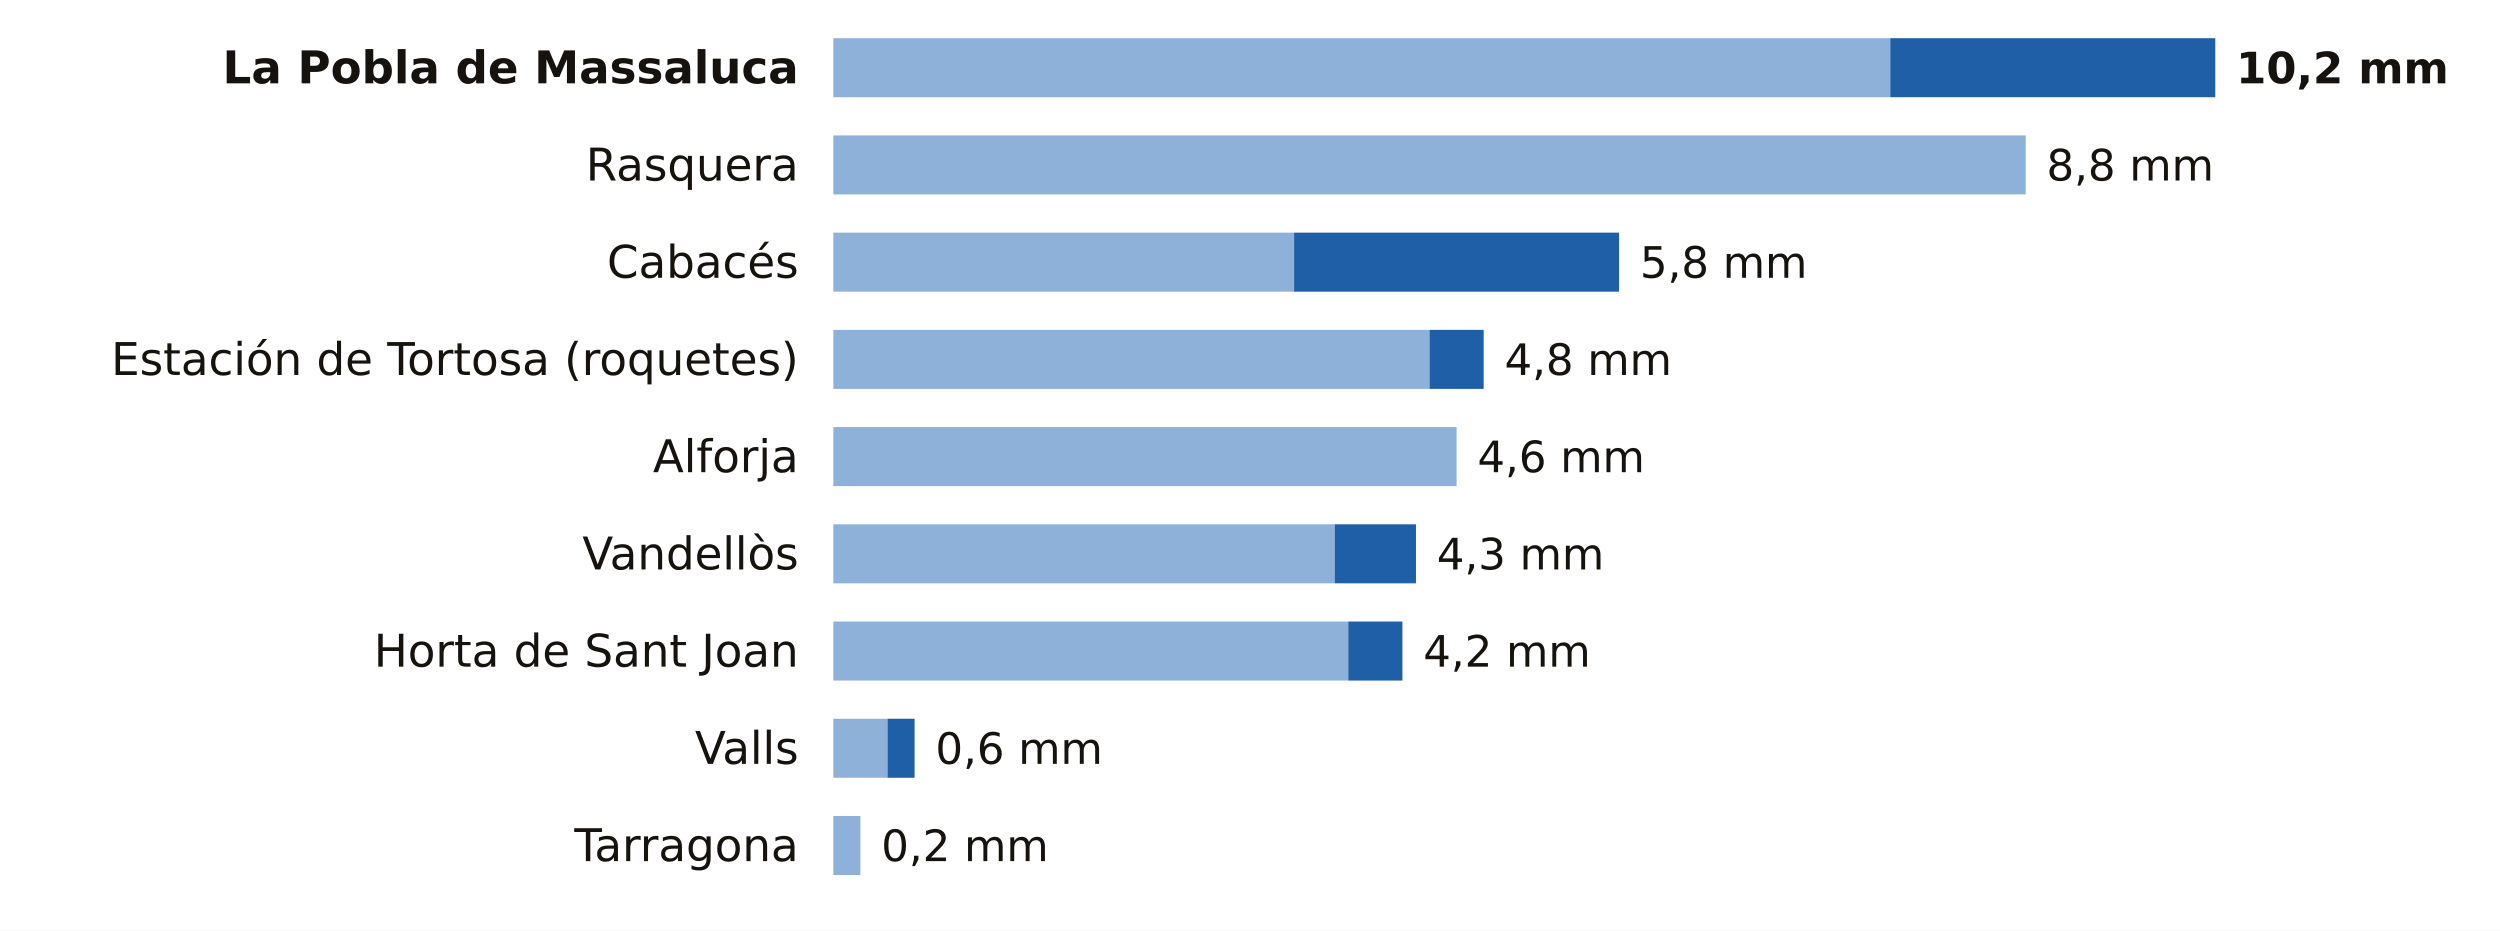
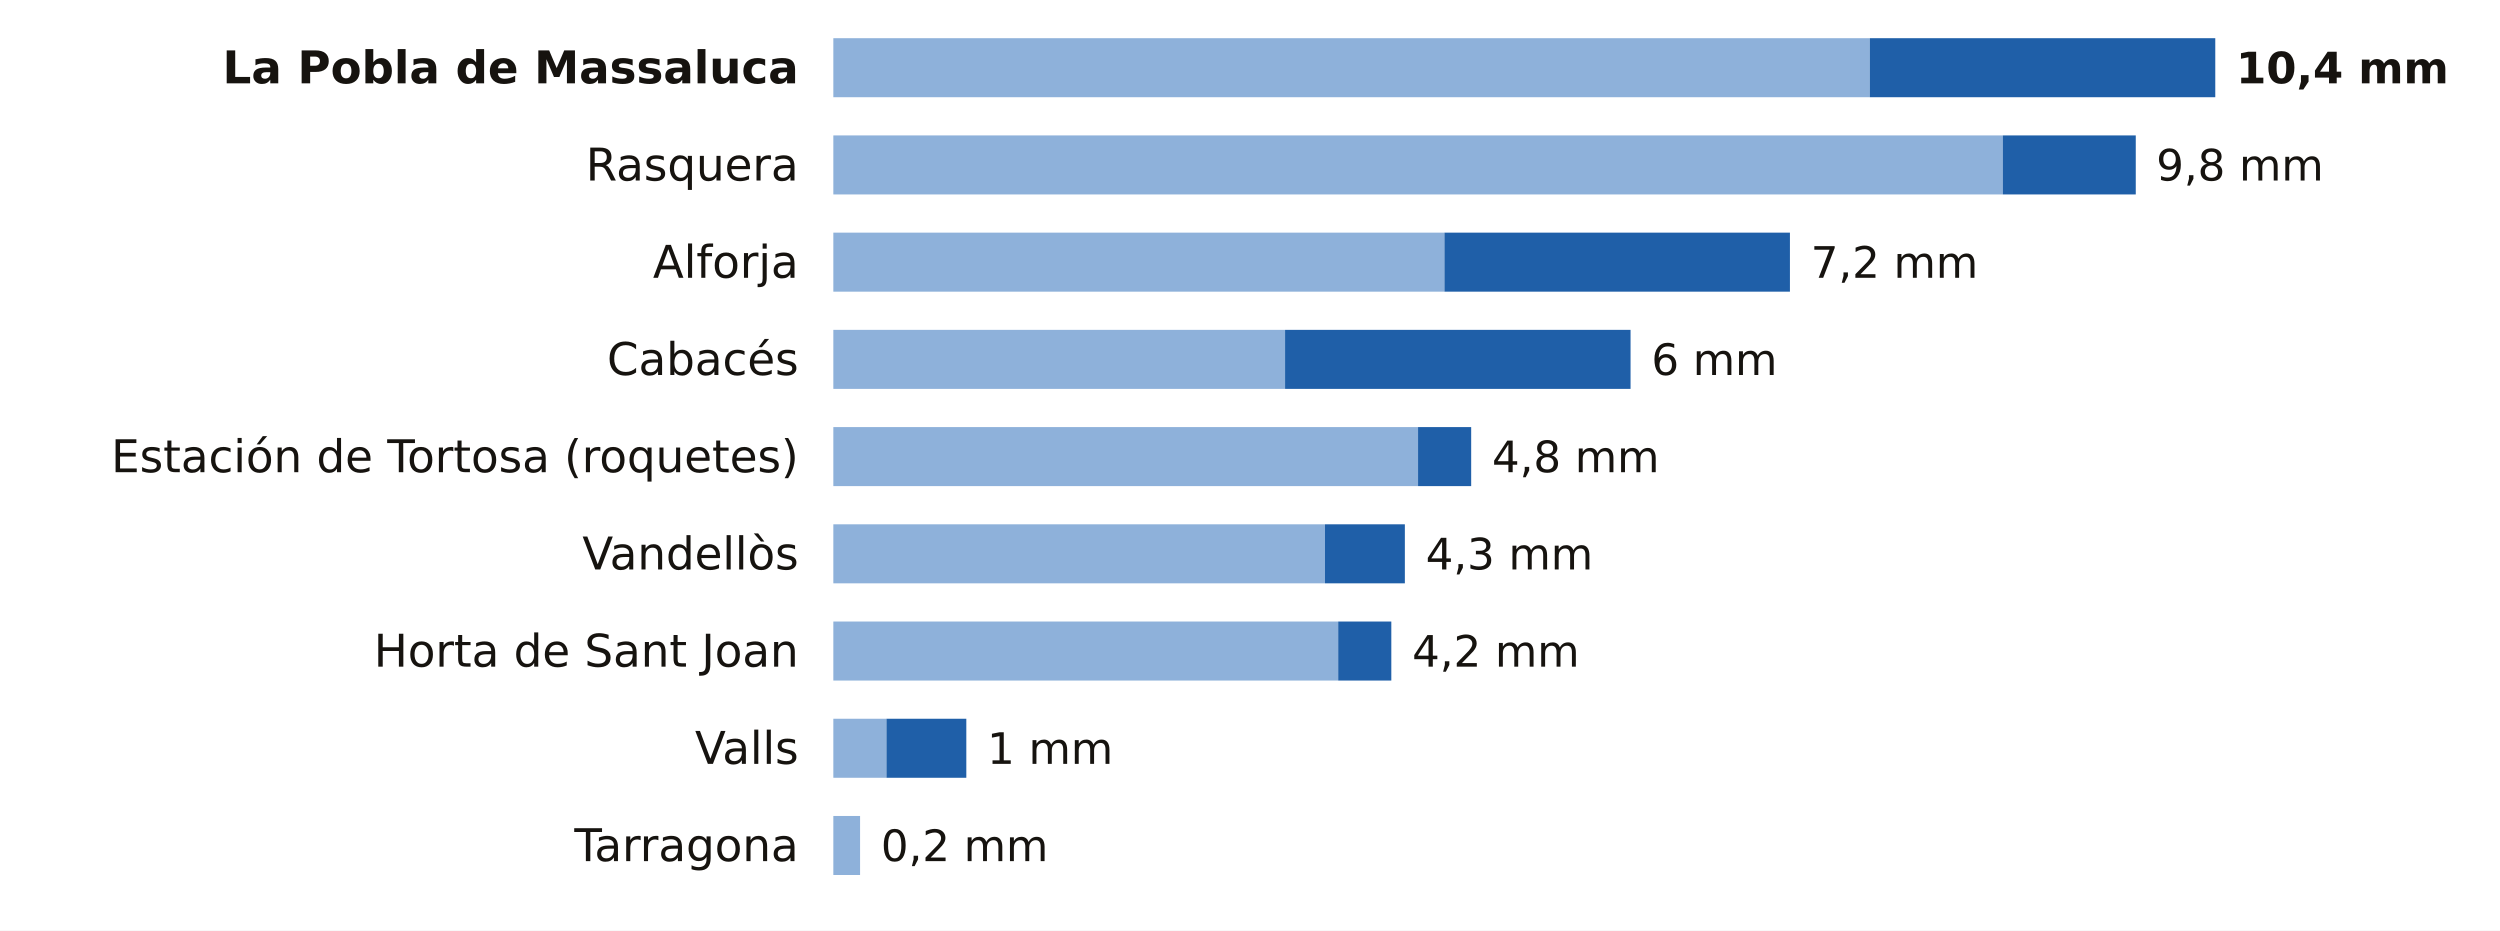
<svg xmlns="http://www.w3.org/2000/svg" viewBox="0 0 720 268" width="720" height="268" role="img" aria-label="La lluvia de los últimos 7 días en las estaciones de AEMET de Tarragona">
  <rect width="720" height="268" fill="#FFFFFF" />
  <text x="230.0" y="24.0" font-size="13" fill="#16130F" text-anchor="end" font-weight="600" font-family="Public Sans, DejaVu Sans, Arial, sans-serif">La Pobla de Massaluca</text>
-   <rect x="240" y="11" width="304.4" height="17" fill="#8EB1DA" />
-   <rect x="544.4" y="11" width="93.6" height="17" fill="#1F5FA8" />
-   <text x="644.0" y="24.0" font-size="12.5" fill="#16130F" text-anchor="start" font-weight="700" font-family="Public Sans, DejaVu Sans, Arial, sans-serif">10,2 mm</text>
+   <rect x="240" y="11" width="298.5" height="17" fill="#8EB1DA" />
+   <rect x="538.5" y="11" width="99.5" height="17" fill="#1F5FA8" />
+   <text x="644.0" y="24.0" font-size="12.5" fill="#16130F" text-anchor="start" font-weight="700" font-family="Public Sans, DejaVu Sans, Arial, sans-serif">10,4 mm</text>
  <text x="230.0" y="52.0" font-size="13" fill="#16130F" text-anchor="end" font-weight="400" font-family="Public Sans, DejaVu Sans, Arial, sans-serif">Rasquera</text>
-   <rect x="240" y="39" width="343.4" height="17" fill="#8EB1DA" />
-   <text x="589.4" y="52.0" font-size="12.5" fill="#16130F" text-anchor="start" font-weight="500" font-family="Public Sans, DejaVu Sans, Arial, sans-serif">8,8 mm</text>
-   <text x="230.0" y="80.0" font-size="13" fill="#16130F" text-anchor="end" font-weight="400" font-family="Public Sans, DejaVu Sans, Arial, sans-serif">Cabacés</text>
-   <rect x="240" y="67" width="132.7" height="17" fill="#8EB1DA" />
-   <rect x="372.7" y="67" width="93.6" height="17" fill="#1F5FA8" />
-   <text x="472.3" y="80.0" font-size="12.5" fill="#16130F" text-anchor="start" font-weight="500" font-family="Public Sans, DejaVu Sans, Arial, sans-serif">5,8 mm</text>
-   <text x="230.0" y="108.0" font-size="13" fill="#16130F" text-anchor="end" font-weight="400" font-family="Public Sans, DejaVu Sans, Arial, sans-serif">Estación de Tortosa (roquetes)</text>
-   <rect x="240" y="95" width="171.7" height="17" fill="#8EB1DA" />
-   <rect x="411.7" y="95" width="15.6" height="17" fill="#1F5FA8" />
-   <text x="433.3" y="108.0" font-size="12.5" fill="#16130F" text-anchor="start" font-weight="500" font-family="Public Sans, DejaVu Sans, Arial, sans-serif">4,8 mm</text>
-   <text x="230.0" y="136.0" font-size="13" fill="#16130F" text-anchor="end" font-weight="400" font-family="Public Sans, DejaVu Sans, Arial, sans-serif">Alforja</text>
-   <rect x="240" y="123" width="179.5" height="17" fill="#8EB1DA" />
-   <text x="425.5" y="136.0" font-size="12.5" fill="#16130F" text-anchor="start" font-weight="500" font-family="Public Sans, DejaVu Sans, Arial, sans-serif">4,6 mm</text>
+   <rect x="240" y="39" width="336.8" height="17" fill="#8EB1DA" />
+   <rect x="576.8" y="39" width="38.3" height="17" fill="#1F5FA8" />
+   <text x="621.0" y="52.0" font-size="12.5" fill="#16130F" text-anchor="start" font-weight="500" font-family="Public Sans, DejaVu Sans, Arial, sans-serif">9,8 mm</text>
+   <text x="230.0" y="80.0" font-size="13" fill="#16130F" text-anchor="end" font-weight="400" font-family="Public Sans, DejaVu Sans, Arial, sans-serif">Alforja</text>
+   <rect x="240" y="67" width="176.0" height="17" fill="#8EB1DA" />
+   <rect x="416.0" y="67" width="99.5" height="17" fill="#1F5FA8" />
+   <text x="521.5" y="80.0" font-size="12.5" fill="#16130F" text-anchor="start" font-weight="500" font-family="Public Sans, DejaVu Sans, Arial, sans-serif">7,2 mm</text>
+   <text x="230.0" y="108.0" font-size="13" fill="#16130F" text-anchor="end" font-weight="400" font-family="Public Sans, DejaVu Sans, Arial, sans-serif">Cabacés</text>
+   <rect x="240" y="95" width="130.1" height="17" fill="#8EB1DA" />
+   <rect x="370.1" y="95" width="99.5" height="17" fill="#1F5FA8" />
+   <text x="475.6" y="108.0" font-size="12.5" fill="#16130F" text-anchor="start" font-weight="500" font-family="Public Sans, DejaVu Sans, Arial, sans-serif">6 mm</text>
+   <text x="230.0" y="136.0" font-size="13" fill="#16130F" text-anchor="end" font-weight="400" font-family="Public Sans, DejaVu Sans, Arial, sans-serif">Estación de Tortosa (roquetes)</text>
+   <rect x="240" y="123" width="168.4" height="17" fill="#8EB1DA" />
+   <rect x="408.4" y="123" width="15.3" height="17" fill="#1F5FA8" />
+   <text x="429.7" y="136.0" font-size="12.5" fill="#16130F" text-anchor="start" font-weight="500" font-family="Public Sans, DejaVu Sans, Arial, sans-serif">4,8 mm</text>
  <text x="230.0" y="164.0" font-size="13" fill="#16130F" text-anchor="end" font-weight="400" font-family="Public Sans, DejaVu Sans, Arial, sans-serif">Vandellòs</text>
-   <rect x="240" y="151" width="144.4" height="17" fill="#8EB1DA" />
-   <rect x="384.4" y="151" width="23.4" height="17" fill="#1F5FA8" />
-   <text x="413.8" y="164.0" font-size="12.5" fill="#16130F" text-anchor="start" font-weight="500" font-family="Public Sans, DejaVu Sans, Arial, sans-serif">4,3 mm</text>
+   <rect x="240" y="151" width="141.6" height="17" fill="#8EB1DA" />
+   <rect x="381.6" y="151" width="23.0" height="17" fill="#1F5FA8" />
+   <text x="410.6" y="164.0" font-size="12.5" fill="#16130F" text-anchor="start" font-weight="500" font-family="Public Sans, DejaVu Sans, Arial, sans-serif">4,3 mm</text>
  <text x="230.0" y="192.0" font-size="13" fill="#16130F" text-anchor="end" font-weight="400" font-family="Public Sans, DejaVu Sans, Arial, sans-serif">Horta de Sant Joan</text>
-   <rect x="240" y="179" width="148.3" height="17" fill="#8EB1DA" />
-   <rect x="388.3" y="179" width="15.6" height="17" fill="#1F5FA8" />
-   <text x="409.9" y="192.0" font-size="12.5" fill="#16130F" text-anchor="start" font-weight="500" font-family="Public Sans, DejaVu Sans, Arial, sans-serif">4,2 mm</text>
+   <rect x="240" y="179" width="145.4" height="17" fill="#8EB1DA" />
+   <rect x="385.4" y="179" width="15.3" height="17" fill="#1F5FA8" />
+   <text x="406.7" y="192.0" font-size="12.5" fill="#16130F" text-anchor="start" font-weight="500" font-family="Public Sans, DejaVu Sans, Arial, sans-serif">4,2 mm</text>
  <text x="230.0" y="220.0" font-size="13" fill="#16130F" text-anchor="end" font-weight="400" font-family="Public Sans, DejaVu Sans, Arial, sans-serif">Valls</text>
-   <rect x="240" y="207" width="15.6" height="17" fill="#8EB1DA" />
-   <rect x="255.6" y="207" width="7.8" height="17" fill="#1F5FA8" />
-   <text x="269.4" y="220.0" font-size="12.5" fill="#16130F" text-anchor="start" font-weight="500" font-family="Public Sans, DejaVu Sans, Arial, sans-serif">0,6 mm</text>
+   <rect x="240" y="207" width="15.3" height="17" fill="#8EB1DA" />
+   <rect x="255.3" y="207" width="23.0" height="17" fill="#1F5FA8" />
+   <text x="284.3" y="220.0" font-size="12.5" fill="#16130F" text-anchor="start" font-weight="500" font-family="Public Sans, DejaVu Sans, Arial, sans-serif">1 mm</text>
  <text x="230.0" y="248.0" font-size="13" fill="#16130F" text-anchor="end" font-weight="400" font-family="Public Sans, DejaVu Sans, Arial, sans-serif">Tarragona</text>
-   <rect x="240" y="235" width="7.8" height="17" fill="#8EB1DA" />
-   <text x="253.8" y="248.0" font-size="12.5" fill="#16130F" text-anchor="start" font-weight="500" font-family="Public Sans, DejaVu Sans, Arial, sans-serif">0,2 mm</text>
+   <rect x="240" y="235" width="7.7" height="17" fill="#8EB1DA" />
+   <text x="253.7" y="248.0" font-size="12.5" fill="#16130F" text-anchor="start" font-weight="500" font-family="Public Sans, DejaVu Sans, Arial, sans-serif">0,2 mm</text>
</svg>
